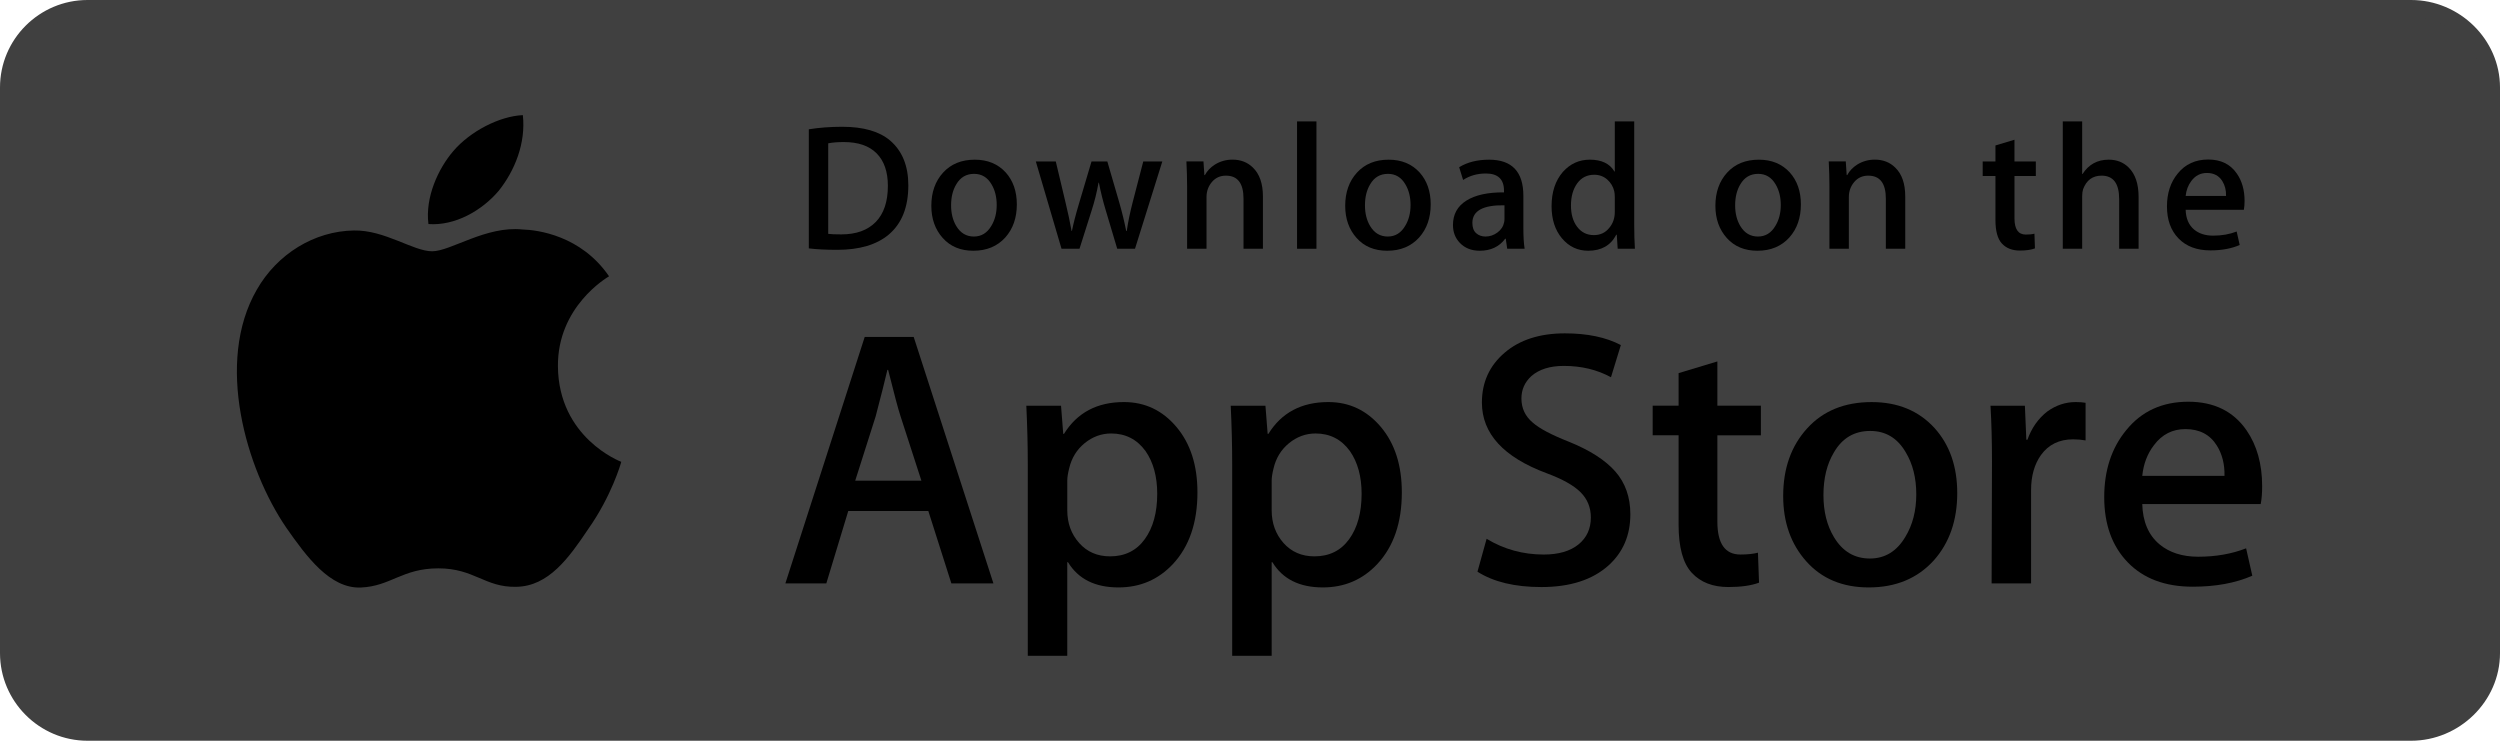
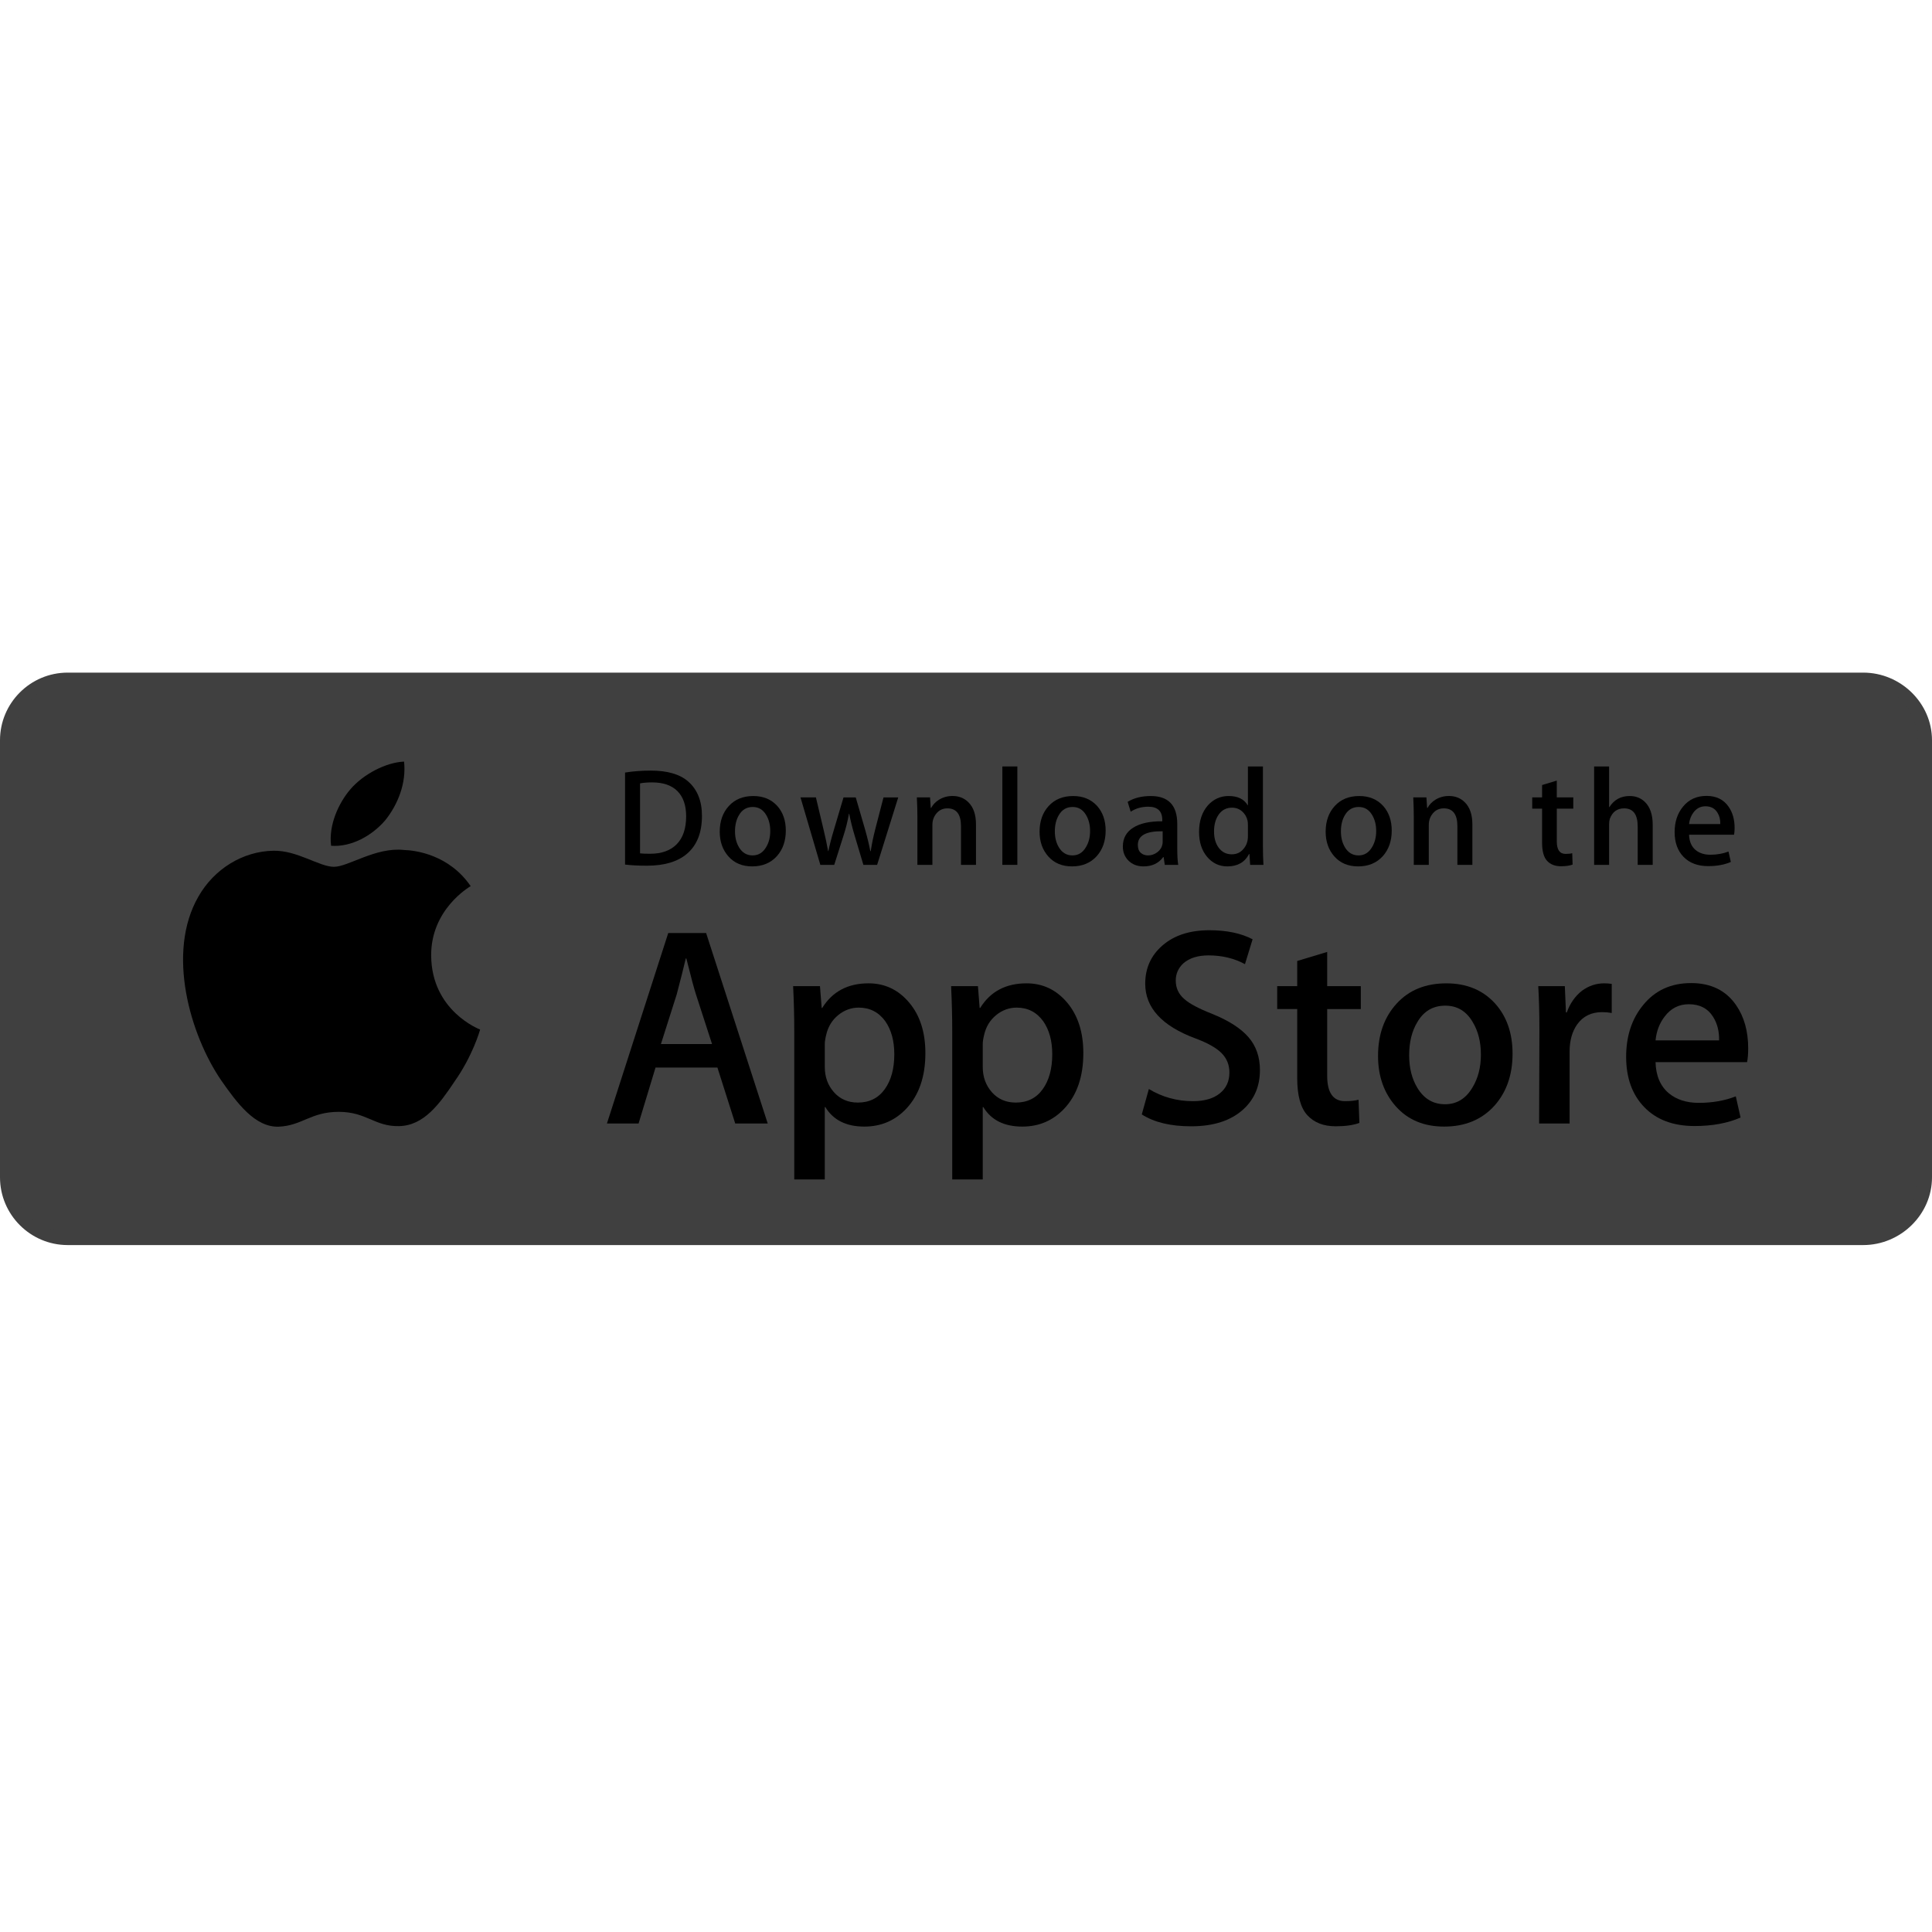
- <svg xmlns="http://www.w3.org/2000/svg" version="1.1" class="dibsvg-svg dibsvg-app-store" viewBox="0 0 135 40">
+ <svg xmlns="http://www.w3.org/2000/svg" version="1.1" class="dibsvg-svg dibsvg-app-store" viewBox="0 -47 135 135">
  <g>
    <path d="M130.197,40 L4.729,40 C2.122,40 0,37.872 0,35.267 L0,4.726 C0,2.12 2.122,0 4.729,0 L130.197,0 C132.803,0 135,2.12 135,4.726 L135,35.267 C135,37.872 132.803,40 130.197,40 L130.197,40 L130.197,40 Z" fill="#404040" />
    <path d="M134.032,35.268 C134.032,37.384 132.318,39.098 130.198,39.098 L4.729,39.098 C2.61,39.098 0.89,37.384 0.89,35.268 L0.89,4.725 C0.89,2.61 2.61,0.89 4.729,0.89 L130.197,0.89 C132.318,0.89 134.031,2.61 134.031,4.725 L134.032,35.268 L134.032,35.268 L134.032,35.268 Z" fill="#404040" />
    <g transform="translate(12, 6)" fill="#000000">
      <path d="M18.128,13.784 C18.099,10.561 20.767,8.993 20.889,8.92 C19.378,6.717 17.036,6.416 16.213,6.392 C14.246,6.185 12.338,7.569 11.336,7.569 C10.314,7.569 8.771,6.412 7.108,6.446 C4.968,6.479 2.966,7.718 1.868,9.642 C-0.398,13.565 1.292,19.33 3.463,22.501 C4.549,24.054 5.818,25.788 7.479,25.727 C9.104,25.66 9.711,24.691 11.672,24.691 C13.615,24.691 14.185,25.727 15.879,25.688 C17.623,25.66 18.721,24.128 19.769,22.561 C21.024,20.781 21.528,19.028 21.548,18.938 C21.507,18.924 18.161,17.647 18.128,13.784 L18.128,13.784 Z" />
      <path d="M14.928,4.306 C15.802,3.213 16.4,1.726 16.234,0.217 C14.969,0.273 13.387,1.092 12.476,2.161 C11.67,3.103 10.95,4.647 11.136,6.099 C12.557,6.205 14.016,5.382 14.928,4.306 L14.928,4.306 Z" />
    </g>
    <g transform="translate(42, 18)" fill="#000000">
      <path d="M11.645,13.504 L9.374,13.504 L8.13,9.595 L3.806,9.595 L2.621,13.504 L0.41,13.504 L4.694,0.196 L7.34,0.196 L11.645,13.504 L11.645,13.504 Z M7.755,7.955 L6.63,4.48 C6.511,4.125 6.288,3.289 5.959,1.973 L5.919,1.973 C5.788,2.539 5.577,3.375 5.287,4.48 L4.182,7.955 L7.755,7.955 L7.755,7.955 Z" />
      <path d="M22.662,8.588 C22.662,10.22 22.221,11.51 21.339,12.457 C20.549,13.3 19.568,13.721 18.397,13.721 C17.133,13.721 16.225,13.267 15.672,12.359 L15.632,12.359 L15.632,17.414 L13.5,17.414 L13.5,7.067 C13.5,6.041 13.473,4.988 13.421,3.908 L15.296,3.908 L15.415,5.429 L15.455,5.429 C16.166,4.283 17.245,3.711 18.693,3.711 C19.825,3.711 20.77,4.158 21.526,5.053 C22.284,5.949 22.662,7.127 22.662,8.588 L22.662,8.588 Z M20.49,8.666 C20.49,7.732 20.28,6.962 19.858,6.356 C19.397,5.724 18.778,5.408 18.002,5.408 C17.476,5.408 16.998,5.584 16.571,5.931 C16.143,6.281 15.863,6.738 15.732,7.304 C15.666,7.568 15.633,7.784 15.633,7.954 L15.633,9.554 C15.633,10.252 15.847,10.841 16.275,11.322 C16.703,11.803 17.259,12.043 17.943,12.043 C18.746,12.043 19.371,11.733 19.818,11.115 C20.266,10.496 20.49,9.68 20.49,8.666 L20.49,8.666 Z" />
      <path d="M33.699,8.588 C33.699,10.22 33.258,11.51 32.375,12.457 C31.586,13.3 30.605,13.721 29.434,13.721 C28.17,13.721 27.262,13.267 26.71,12.359 L26.67,12.359 L26.67,17.414 L24.538,17.414 L24.538,7.067 C24.538,6.041 24.511,4.988 24.459,3.908 L26.334,3.908 L26.453,5.429 L26.493,5.429 C27.203,4.283 28.282,3.711 29.731,3.711 C30.862,3.711 31.807,4.158 32.565,5.053 C33.32,5.949 33.699,7.127 33.699,8.588 L33.699,8.588 Z M31.527,8.666 C31.527,7.732 31.316,6.962 30.894,6.356 C30.433,5.724 29.816,5.408 29.039,5.408 C28.512,5.408 28.035,5.584 27.607,5.931 C27.179,6.281 26.9,6.738 26.769,7.304 C26.704,7.568 26.67,7.784 26.67,7.954 L26.67,9.554 C26.67,10.252 26.884,10.841 27.31,11.322 C27.738,11.802 28.294,12.043 28.98,12.043 C29.783,12.043 30.408,11.733 30.855,11.115 C31.303,10.496 31.527,9.68 31.527,8.666 L31.527,8.666 Z" />
      <path d="M46.039,9.772 C46.039,10.904 45.646,11.825 44.857,12.536 C43.99,13.313 42.783,13.701 41.232,13.701 C39.8,13.701 38.652,13.425 37.783,12.872 L38.277,11.095 C39.213,11.661 40.24,11.945 41.359,11.945 C42.162,11.945 42.787,11.763 43.236,11.401 C43.683,11.039 43.906,10.553 43.906,9.947 C43.906,9.407 43.722,8.952 43.353,8.583 C42.986,8.214 42.373,7.871 41.517,7.554 C39.187,6.685 38.023,5.412 38.023,3.738 C38.023,2.644 38.431,1.747 39.248,1.049 C40.062,0.35 41.148,0.001 42.506,0.001 C43.717,0.001 44.723,0.212 45.526,0.633 L44.993,2.371 C44.243,1.963 43.395,1.759 42.446,1.759 C41.696,1.759 41.11,1.944 40.69,2.312 C40.335,2.641 40.157,3.042 40.157,3.517 C40.157,4.043 40.36,4.478 40.768,4.82 C41.123,5.136 41.768,5.478 42.704,5.847 C43.849,6.308 44.69,6.847 45.231,7.465 C45.77,8.081 46.039,8.852 46.039,9.772 L46.039,9.772 Z" />
      <path d="M53.088,5.508 L50.738,5.508 L50.738,10.167 C50.738,11.352 51.152,11.944 51.982,11.944 C52.363,11.944 52.679,11.911 52.929,11.845 L52.988,13.464 C52.568,13.621 52.015,13.7 51.33,13.7 C50.488,13.7 49.83,13.443 49.355,12.93 C48.882,12.416 48.644,11.554 48.644,10.343 L48.644,5.506 L47.244,5.506 L47.244,3.906 L48.644,3.906 L48.644,2.149 L50.738,1.517 L50.738,3.906 L53.088,3.906 L53.088,5.508 L53.088,5.508 Z" />
      <path d="M63.691,8.627 C63.691,10.102 63.269,11.313 62.427,12.26 C61.544,13.235 60.372,13.721 58.911,13.721 C57.503,13.721 56.382,13.254 55.546,12.32 C54.71,11.386 54.292,10.207 54.292,8.786 C54.292,7.299 54.722,6.081 55.585,5.134 C56.446,4.186 57.608,3.712 59.069,3.712 C60.477,3.712 61.61,4.179 62.465,5.114 C63.283,6.021 63.691,7.192 63.691,8.627 L63.691,8.627 Z M61.479,8.696 C61.479,7.811 61.29,7.052 60.907,6.419 C60.46,5.653 59.821,5.271 58.993,5.271 C58.136,5.271 57.485,5.654 57.038,6.419 C56.655,7.053 56.466,7.824 56.466,8.736 C56.466,9.621 56.655,10.38 57.038,11.012 C57.499,11.778 58.143,12.16 58.974,12.16 C59.788,12.16 60.427,11.77 60.888,10.992 C61.281,10.347 61.479,9.58 61.479,8.696 L61.479,8.696 Z" />
      <path d="M70.621,5.783 C70.41,5.744 70.185,5.724 69.949,5.724 C69.199,5.724 68.619,6.007 68.211,6.574 C67.856,7.074 67.678,7.706 67.678,8.469 L67.678,13.504 L65.547,13.504 L65.567,6.93 C65.567,5.824 65.54,4.817 65.487,3.909 L67.344,3.909 L67.422,5.745 L67.481,5.745 C67.706,5.114 68.061,4.606 68.547,4.225 C69.022,3.882 69.535,3.711 70.088,3.711 C70.285,3.711 70.463,3.725 70.621,3.75 L70.621,5.783 L70.621,5.783 Z" />
      <path d="M80.156,8.252 C80.156,8.634 80.131,8.956 80.078,9.219 L73.682,9.219 C73.707,10.167 74.016,10.892 74.61,11.392 C75.149,11.839 75.846,12.063 76.702,12.063 C77.649,12.063 78.513,11.912 79.29,11.609 L79.624,13.089 C78.716,13.485 77.644,13.682 76.407,13.682 C74.919,13.682 73.751,13.244 72.901,12.369 C72.053,11.494 71.628,10.319 71.628,8.845 C71.628,7.398 72.023,6.193 72.814,5.232 C73.642,4.206 74.761,3.693 76.169,3.693 C77.552,3.693 78.599,4.206 79.31,5.232 C79.873,6.047 80.156,7.055 80.156,8.252 L80.156,8.252 Z M78.123,7.699 C78.137,7.067 77.998,6.521 77.709,6.06 C77.34,5.467 76.773,5.171 76.01,5.171 C75.313,5.171 74.746,5.46 74.313,6.04 C73.958,6.501 73.747,7.054 73.682,7.698 L78.123,7.698 L78.123,7.699 Z" />
    </g>
    <g transform="translate(43, 6)" fill="#000000">
      <path d="M6.05,4.009 C6.05,5.186 5.697,6.072 4.992,6.667 C4.339,7.216 3.411,7.491 2.209,7.491 C1.613,7.491 1.103,7.465 0.676,7.413 L0.676,0.982 C1.233,0.892 1.833,0.846 2.481,0.846 C3.626,0.846 4.489,1.095 5.071,1.593 C5.723,2.156 6.05,2.961 6.05,4.009 L6.05,4.009 Z M4.945,4.038 C4.945,3.275 4.743,2.69 4.339,2.282 C3.935,1.875 3.345,1.671 2.568,1.671 C2.238,1.671 1.957,1.693 1.724,1.739 L1.724,6.628 C1.853,6.648 2.089,6.657 2.432,6.657 C3.234,6.657 3.853,6.434 4.289,5.988 C4.725,5.542 4.945,4.892 4.945,4.038 L4.945,4.038 Z" />
      <path d="M11.909,5.037 C11.909,5.762 11.702,6.356 11.288,6.822 C10.854,7.301 10.279,7.54 9.561,7.54 C8.869,7.54 8.318,7.311 7.907,6.851 C7.497,6.392 7.292,5.813 7.292,5.115 C7.292,4.385 7.503,3.786 7.927,3.321 C8.351,2.856 8.921,2.623 9.639,2.623 C10.331,2.623 10.887,2.852 11.308,3.311 C11.708,3.757 11.909,4.333 11.909,5.037 L11.909,5.037 Z M10.822,5.071 C10.822,4.636 10.728,4.263 10.541,3.952 C10.321,3.576 10.008,3.388 9.601,3.388 C9.18,3.388 8.86,3.576 8.64,3.952 C8.452,4.263 8.359,4.642 8.359,5.09 C8.359,5.525 8.453,5.898 8.64,6.209 C8.867,6.585 9.183,6.773 9.591,6.773 C9.991,6.773 10.305,6.582 10.531,6.199 C10.725,5.882 10.822,5.506 10.822,5.071 L10.822,5.071 Z" />
      <path d="M19.765,2.719 L18.29,7.433 L17.33,7.433 L16.719,5.386 C16.564,4.875 16.438,4.367 16.34,3.863 L16.321,3.863 C16.23,4.381 16.104,4.888 15.942,5.386 L15.293,7.433 L14.322,7.433 L12.935,2.719 L14.012,2.719 L14.545,4.96 C14.674,5.49 14.78,5.995 14.865,6.473 L14.884,6.473 C14.962,6.079 15.091,5.577 15.273,4.97 L15.942,2.72 L16.796,2.72 L17.437,4.922 C17.592,5.459 17.718,5.976 17.815,6.474 L17.844,6.474 C17.915,5.989 18.022,5.472 18.164,4.922 L18.736,2.72 L19.765,2.72 L19.765,2.719 Z" />
      <path d="M25.198,7.433 L24.15,7.433 L24.15,4.733 C24.15,3.901 23.834,3.485 23.2,3.485 C22.889,3.485 22.638,3.599 22.443,3.828 C22.25,4.057 22.152,4.327 22.152,4.636 L22.152,7.432 L21.104,7.432 L21.104,4.066 C21.104,3.652 21.091,3.203 21.066,2.717 L21.987,2.717 L22.036,3.454 L22.065,3.454 C22.187,3.225 22.369,3.036 22.608,2.885 C22.892,2.709 23.21,2.62 23.558,2.62 C23.998,2.62 24.364,2.762 24.655,3.047 C25.017,3.396 25.198,3.917 25.198,4.609 L25.198,7.433 L25.198,7.433 Z" />
      <path d="M28.088,7.433 L27.041,7.433 L27.041,0.556 L28.088,0.556 L28.088,7.433 L28.088,7.433 Z" />
      <path d="M34.258,5.037 C34.258,5.762 34.051,6.356 33.637,6.822 C33.203,7.301 32.627,7.54 31.91,7.54 C31.217,7.54 30.666,7.311 30.256,6.851 C29.846,6.392 29.641,5.813 29.641,5.115 C29.641,4.385 29.852,3.786 30.276,3.321 C30.7,2.856 31.27,2.623 31.987,2.623 C32.68,2.623 33.235,2.852 33.657,3.311 C34.057,3.757 34.258,4.333 34.258,5.037 L34.258,5.037 Z M33.17,5.071 C33.17,4.636 33.076,4.263 32.889,3.952 C32.67,3.576 32.356,3.388 31.95,3.388 C31.528,3.388 31.208,3.576 30.989,3.952 C30.801,4.263 30.708,4.642 30.708,5.09 C30.708,5.525 30.802,5.898 30.989,6.209 C31.216,6.585 31.532,6.773 31.94,6.773 C32.34,6.773 32.653,6.582 32.879,6.199 C33.074,5.882 33.17,5.506 33.17,5.071 L33.17,5.071 Z" />
      <path d="M39.33,7.433 L38.389,7.433 L38.311,6.89 L38.282,6.89 C37.96,7.323 37.501,7.54 36.905,7.54 C36.46,7.54 36.1,7.397 35.829,7.113 C35.583,6.855 35.46,6.534 35.46,6.153 C35.46,5.577 35.7,5.138 36.183,4.834 C36.665,4.53 37.343,4.381 38.216,4.388 L38.216,4.3 C38.216,3.679 37.89,3.369 37.237,3.369 C36.772,3.369 36.362,3.486 36.008,3.718 L35.795,3.03 C36.233,2.759 36.774,2.623 37.412,2.623 C38.644,2.623 39.262,3.273 39.262,4.573 L39.262,6.309 C39.262,6.78 39.285,7.155 39.33,7.433 L39.33,7.433 Z M38.242,5.813 L38.242,5.086 C37.086,5.066 36.508,5.383 36.508,6.036 C36.508,6.282 36.574,6.466 36.709,6.589 C36.844,6.712 37.016,6.773 37.221,6.773 C37.451,6.773 37.666,6.7 37.862,6.555 C38.059,6.409 38.18,6.224 38.225,5.997 C38.236,5.946 38.242,5.884 38.242,5.813 L38.242,5.813 Z" />
      <path d="M45.285,7.433 L44.355,7.433 L44.306,6.676 L44.277,6.676 C43.98,7.252 43.474,7.54 42.763,7.54 C42.195,7.54 41.722,7.317 41.347,6.871 C40.972,6.425 40.785,5.846 40.785,5.135 C40.785,4.372 40.988,3.754 41.396,3.282 C41.791,2.842 42.275,2.622 42.851,2.622 C43.484,2.622 43.927,2.835 44.179,3.262 L44.199,3.262 L44.199,0.556 L45.248,0.556 L45.248,6.163 C45.248,6.622 45.26,7.045 45.285,7.433 L45.285,7.433 Z M44.199,5.445 L44.199,4.659 C44.199,4.523 44.189,4.413 44.17,4.329 C44.111,4.077 43.984,3.865 43.791,3.694 C43.596,3.523 43.361,3.437 43.09,3.437 C42.699,3.437 42.393,3.592 42.168,3.903 C41.945,4.214 41.832,4.611 41.832,5.096 C41.832,5.562 41.939,5.94 42.154,6.231 C42.381,6.541 42.687,6.696 43.07,6.696 C43.414,6.696 43.689,6.567 43.898,6.308 C44.1,6.069 44.199,5.781 44.199,5.445 L44.199,5.445 Z" />
      <path d="M54.248,5.037 C54.248,5.762 54.041,6.356 53.627,6.822 C53.193,7.301 52.619,7.54 51.9,7.54 C51.209,7.54 50.658,7.311 50.246,6.851 C49.836,6.392 49.631,5.813 49.631,5.115 C49.631,4.385 49.842,3.786 50.266,3.321 C50.69,2.856 51.26,2.623 51.979,2.623 C52.67,2.623 53.227,2.852 53.647,3.311 C54.047,3.757 54.248,4.333 54.248,5.037 L54.248,5.037 Z M53.162,5.071 C53.162,4.636 53.068,4.263 52.881,3.952 C52.66,3.576 52.348,3.388 51.94,3.388 C51.52,3.388 51.2,3.576 50.979,3.952 C50.791,4.263 50.698,4.642 50.698,5.09 C50.698,5.525 50.792,5.898 50.979,6.209 C51.206,6.585 51.522,6.773 51.93,6.773 C52.33,6.773 52.645,6.582 52.871,6.199 C53.064,5.882 53.162,5.506 53.162,5.071 L53.162,5.071 Z" />
      <path d="M59.883,7.433 L58.836,7.433 L58.836,4.733 C58.836,3.901 58.52,3.485 57.885,3.485 C57.574,3.485 57.323,3.599 57.129,3.828 C56.935,4.057 56.838,4.327 56.838,4.636 L56.838,7.432 L55.789,7.432 L55.789,4.066 C55.789,3.652 55.777,3.203 55.752,2.717 L56.672,2.717 L56.721,3.454 L56.75,3.454 C56.873,3.225 57.055,3.036 57.293,2.885 C57.578,2.709 57.895,2.62 58.244,2.62 C58.683,2.62 59.049,2.762 59.34,3.047 C59.703,3.396 59.883,3.917 59.883,4.609 L59.883,7.433 L59.883,7.433 Z" />
      <path d="M66.936,3.504 L65.782,3.504 L65.782,5.794 C65.782,6.376 65.987,6.667 66.393,6.667 C66.581,6.667 66.737,6.651 66.86,6.618 L66.887,7.413 C66.68,7.491 66.408,7.53 66.073,7.53 C65.659,7.53 65.337,7.404 65.104,7.152 C64.87,6.9 64.754,6.476 64.754,5.881 L64.754,3.504 L64.065,3.504 L64.065,2.719 L64.754,2.719 L64.754,1.855 L65.781,1.545 L65.781,2.718 L66.935,2.718 L66.935,3.504 L66.936,3.504 Z" />
      <path d="M72.484,7.433 L71.435,7.433 L71.435,4.753 C71.435,3.908 71.119,3.485 70.486,3.485 C70,3.485 69.668,3.73 69.486,4.22 C69.455,4.323 69.437,4.449 69.437,4.597 L69.437,7.432 L68.39,7.432 L68.39,0.556 L69.437,0.556 L69.437,3.397 L69.457,3.397 C69.787,2.88 70.26,2.622 70.873,2.622 C71.307,2.622 71.666,2.764 71.951,3.049 C72.306,3.404 72.484,3.932 72.484,4.63 L72.484,7.433 L72.484,7.433 Z" />
      <path d="M78.207,4.853 C78.207,5.041 78.193,5.199 78.168,5.328 L75.025,5.328 C75.039,5.794 75.189,6.149 75.48,6.395 C75.746,6.615 76.089,6.725 76.509,6.725 C76.974,6.725 77.398,6.651 77.78,6.502 L77.944,7.23 C77.497,7.424 76.971,7.521 76.362,7.521 C75.632,7.521 75.057,7.306 74.641,6.876 C74.223,6.446 74.016,5.869 74.016,5.145 C74.016,4.434 74.209,3.842 74.598,3.37 C75.004,2.866 75.553,2.614 76.246,2.614 C76.924,2.614 77.439,2.866 77.787,3.37 C78.068,3.77 78.207,4.265 78.207,4.853 L78.207,4.853 Z M77.207,4.582 C77.215,4.271 77.146,4.003 77.004,3.777 C76.822,3.486 76.545,3.34 76.17,3.34 C75.828,3.34 75.549,3.482 75.336,3.767 C75.162,3.994 75.059,4.265 75.025,4.582 L77.207,4.582 L77.207,4.582 Z" />
    </g>
  </g>
</svg>
